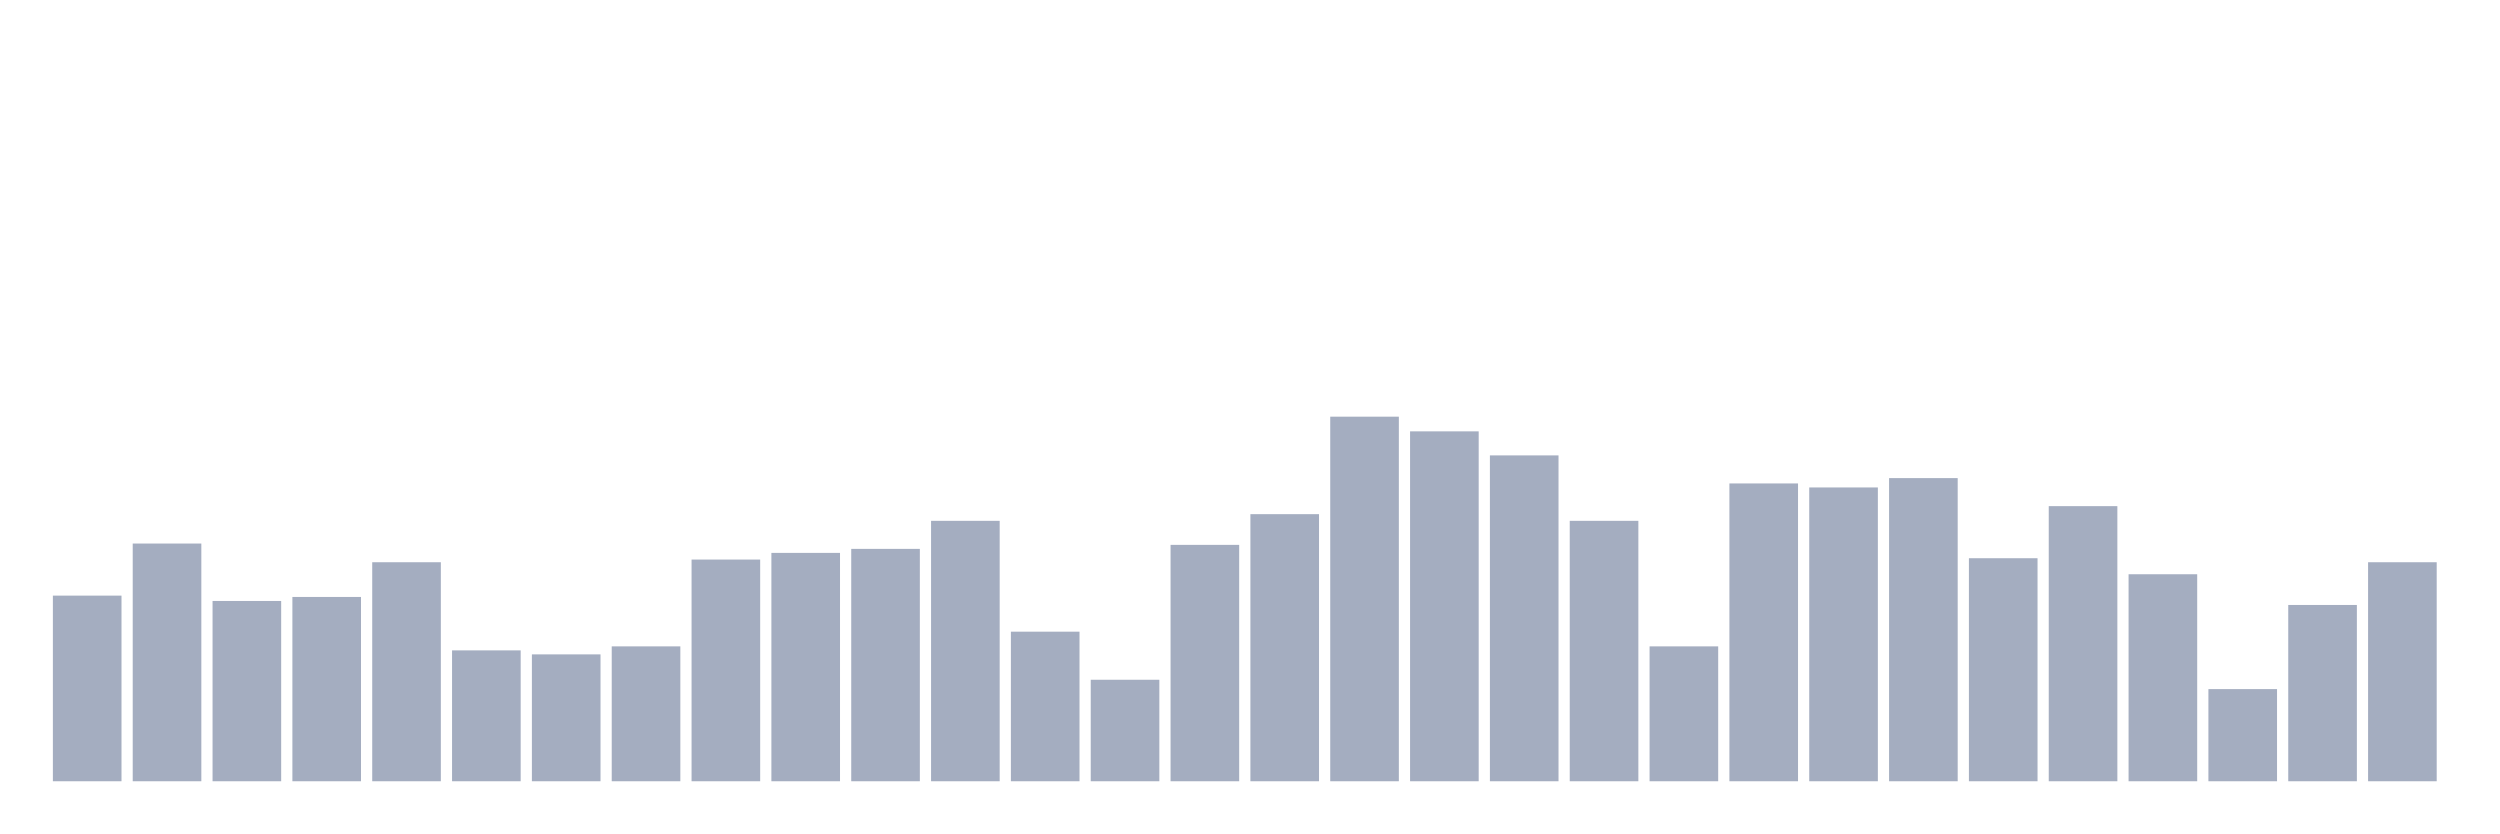
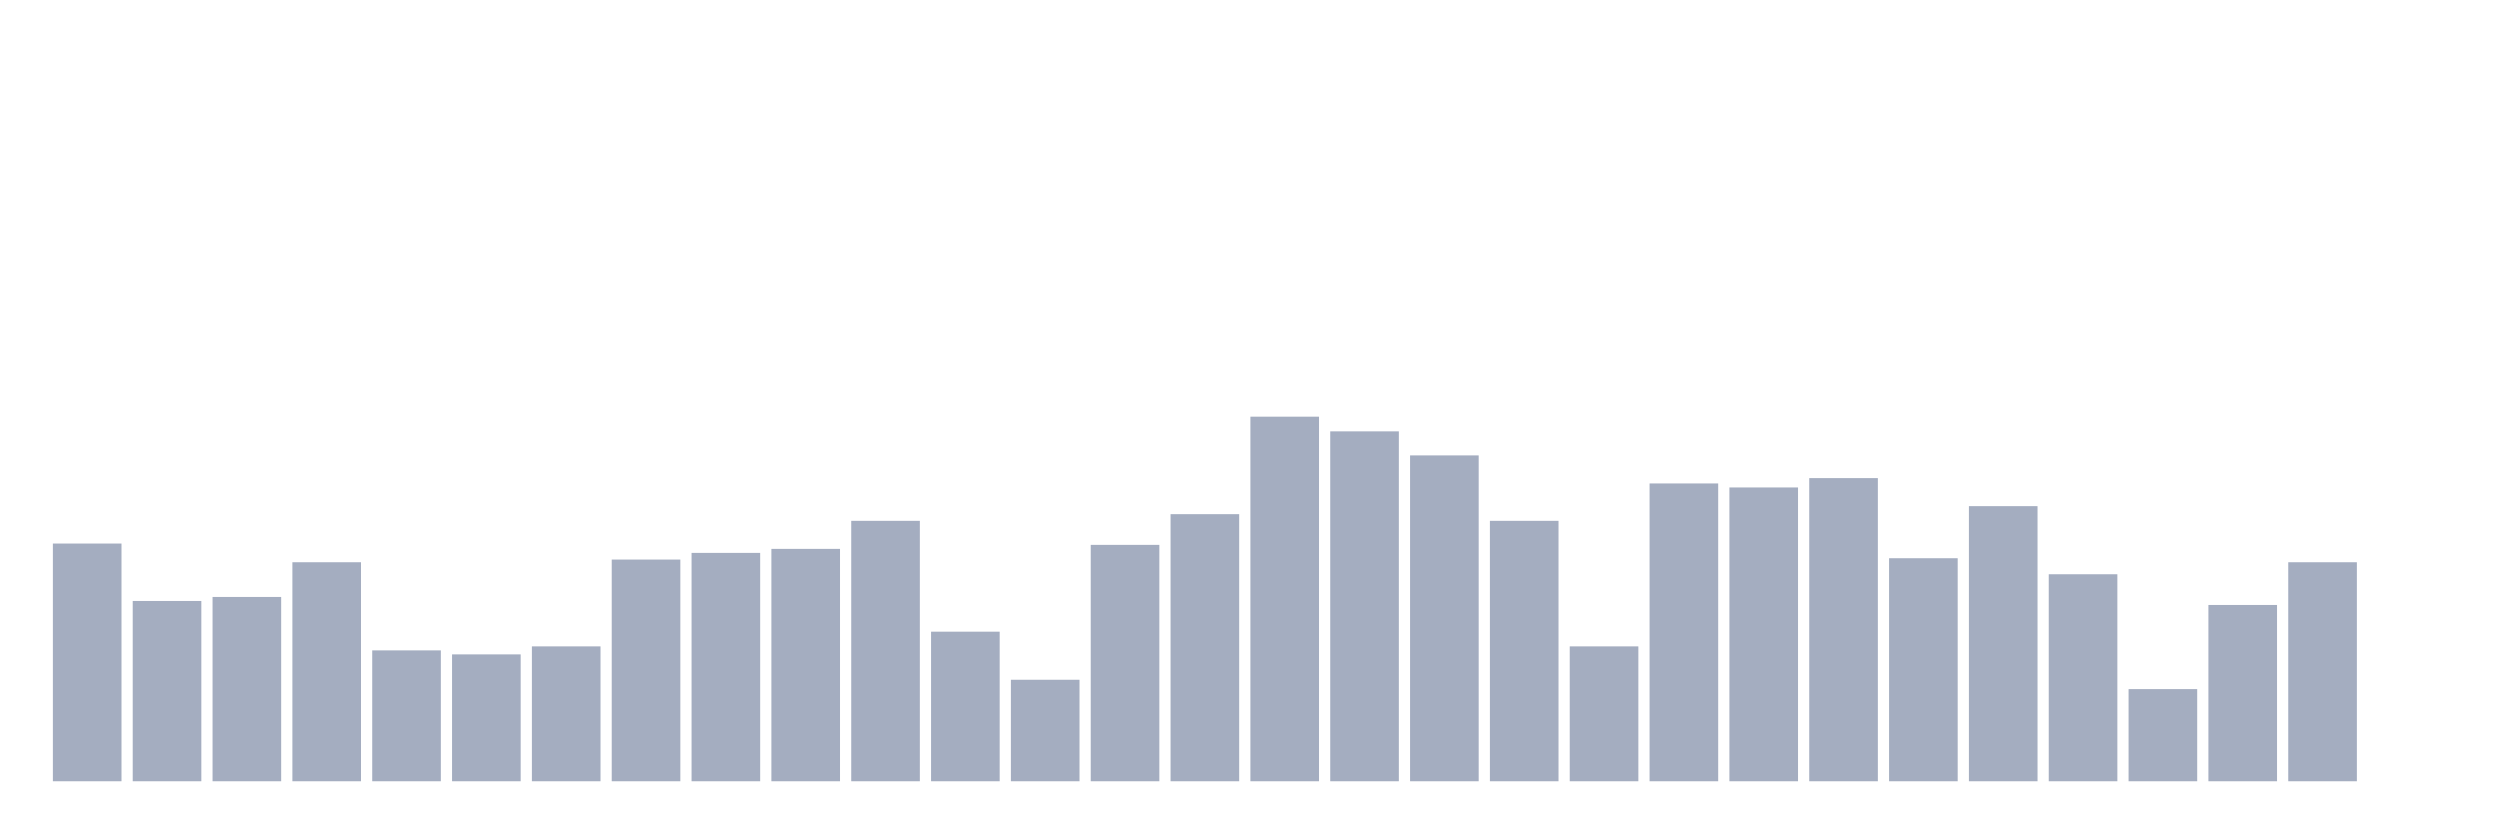
<svg xmlns="http://www.w3.org/2000/svg" viewBox="0 0 480 160">
  <g transform="translate(10,10)">
-     <rect class="bar" x="0.153" width="13.175" y="104.359" height="35.641" fill="rgb(164,173,192)" />
-     <rect class="bar" x="15.482" width="13.175" y="94.359" height="45.641" fill="rgb(164,173,192)" />
-     <rect class="bar" x="30.81" width="13.175" y="105.385" height="34.615" fill="rgb(164,173,192)" />
-     <rect class="bar" x="46.138" width="13.175" y="104.615" height="35.385" fill="rgb(164,173,192)" />
-     <rect class="bar" x="61.466" width="13.175" y="97.949" height="42.051" fill="rgb(164,173,192)" />
-     <rect class="bar" x="76.794" width="13.175" y="114.872" height="25.128" fill="rgb(164,173,192)" />
-     <rect class="bar" x="92.123" width="13.175" y="115.641" height="24.359" fill="rgb(164,173,192)" />
-     <rect class="bar" x="107.451" width="13.175" y="114.103" height="25.897" fill="rgb(164,173,192)" />
-     <rect class="bar" x="122.779" width="13.175" y="97.436" height="42.564" fill="rgb(164,173,192)" />
-     <rect class="bar" x="138.107" width="13.175" y="96.154" height="43.846" fill="rgb(164,173,192)" />
-     <rect class="bar" x="153.436" width="13.175" y="95.385" height="44.615" fill="rgb(164,173,192)" />
-     <rect class="bar" x="168.764" width="13.175" y="90" height="50" fill="rgb(164,173,192)" />
-     <rect class="bar" x="184.092" width="13.175" y="111.282" height="28.718" fill="rgb(164,173,192)" />
-     <rect class="bar" x="199.42" width="13.175" y="120.513" height="19.487" fill="rgb(164,173,192)" />
-     <rect class="bar" x="214.748" width="13.175" y="94.615" height="45.385" fill="rgb(164,173,192)" />
-     <rect class="bar" x="230.077" width="13.175" y="88.718" height="51.282" fill="rgb(164,173,192)" />
-     <rect class="bar" x="245.405" width="13.175" y="70" height="70" fill="rgb(164,173,192)" />
-     <rect class="bar" x="260.733" width="13.175" y="72.821" height="67.179" fill="rgb(164,173,192)" />
-     <rect class="bar" x="276.061" width="13.175" y="77.436" height="62.564" fill="rgb(164,173,192)" />
-     <rect class="bar" x="291.39" width="13.175" y="90" height="50" fill="rgb(164,173,192)" />
-     <rect class="bar" x="306.718" width="13.175" y="114.103" height="25.897" fill="rgb(164,173,192)" />
-     <rect class="bar" x="322.046" width="13.175" y="82.821" height="57.179" fill="rgb(164,173,192)" />
-     <rect class="bar" x="337.374" width="13.175" y="83.59" height="56.41" fill="rgb(164,173,192)" />
-     <rect class="bar" x="352.702" width="13.175" y="81.795" height="58.205" fill="rgb(164,173,192)" />
-     <rect class="bar" x="368.031" width="13.175" y="97.179" height="42.821" fill="rgb(164,173,192)" />
-     <rect class="bar" x="383.359" width="13.175" y="87.179" height="52.821" fill="rgb(164,173,192)" />
-     <rect class="bar" x="398.687" width="13.175" y="100.256" height="39.744" fill="rgb(164,173,192)" />
-     <rect class="bar" x="414.015" width="13.175" y="122.308" height="17.692" fill="rgb(164,173,192)" />
-     <rect class="bar" x="429.344" width="13.175" y="106.154" height="33.846" fill="rgb(164,173,192)" />
-     <rect class="bar" x="444.672" width="13.175" y="97.949" height="42.051" fill="rgb(164,173,192)" />
+     <rect class="bar" x="0.153" width="13.175" y="94.359" height="45.641" fill="rgb(164,173,192)" />
+     <rect class="bar" x="15.482" width="13.175" y="105.385" height="34.615" fill="rgb(164,173,192)" />
+     <rect class="bar" x="30.81" width="13.175" y="104.615" height="35.385" fill="rgb(164,173,192)" />
+     <rect class="bar" x="46.138" width="13.175" y="97.949" height="42.051" fill="rgb(164,173,192)" />
+     <rect class="bar" x="61.466" width="13.175" y="114.872" height="25.128" fill="rgb(164,173,192)" />
+     <rect class="bar" x="76.794" width="13.175" y="115.641" height="24.359" fill="rgb(164,173,192)" />
+     <rect class="bar" x="92.123" width="13.175" y="114.103" height="25.897" fill="rgb(164,173,192)" />
+     <rect class="bar" x="107.451" width="13.175" y="97.436" height="42.564" fill="rgb(164,173,192)" />
+     <rect class="bar" x="122.779" width="13.175" y="96.154" height="43.846" fill="rgb(164,173,192)" />
+     <rect class="bar" x="138.107" width="13.175" y="95.385" height="44.615" fill="rgb(164,173,192)" />
+     <rect class="bar" x="153.436" width="13.175" y="90" height="50" fill="rgb(164,173,192)" />
+     <rect class="bar" x="168.764" width="13.175" y="111.282" height="28.718" fill="rgb(164,173,192)" />
+     <rect class="bar" x="184.092" width="13.175" y="120.513" height="19.487" fill="rgb(164,173,192)" />
+     <rect class="bar" x="199.42" width="13.175" y="94.615" height="45.385" fill="rgb(164,173,192)" />
+     <rect class="bar" x="214.748" width="13.175" y="88.718" height="51.282" fill="rgb(164,173,192)" />
+     <rect class="bar" x="230.077" width="13.175" y="70" height="70" fill="rgb(164,173,192)" />
+     <rect class="bar" x="245.405" width="13.175" y="72.821" height="67.179" fill="rgb(164,173,192)" />
+     <rect class="bar" x="260.733" width="13.175" y="77.436" height="62.564" fill="rgb(164,173,192)" />
+     <rect class="bar" x="276.061" width="13.175" y="90" height="50" fill="rgb(164,173,192)" />
+     <rect class="bar" x="291.39" width="13.175" y="114.103" height="25.897" fill="rgb(164,173,192)" />
+     <rect class="bar" x="306.718" width="13.175" y="82.821" height="57.179" fill="rgb(164,173,192)" />
+     <rect class="bar" x="322.046" width="13.175" y="83.59" height="56.41" fill="rgb(164,173,192)" />
+     <rect class="bar" x="337.374" width="13.175" y="81.795" height="58.205" fill="rgb(164,173,192)" />
+     <rect class="bar" x="352.702" width="13.175" y="97.179" height="42.821" fill="rgb(164,173,192)" />
+     <rect class="bar" x="368.031" width="13.175" y="87.179" height="52.821" fill="rgb(164,173,192)" />
+     <rect class="bar" x="383.359" width="13.175" y="100.256" height="39.744" fill="rgb(164,173,192)" />
+     <rect class="bar" x="398.687" width="13.175" y="122.308" height="17.692" fill="rgb(164,173,192)" />
+     <rect class="bar" x="414.015" width="13.175" y="106.154" height="33.846" fill="rgb(164,173,192)" />
+     <rect class="bar" x="429.344" width="13.175" y="97.949" height="42.051" fill="rgb(164,173,192)" />
+     <rect class="bar" x="444.672" width="13.175" y="140" height="0" fill="rgb(164,173,192)" />
  </g>
</svg>
